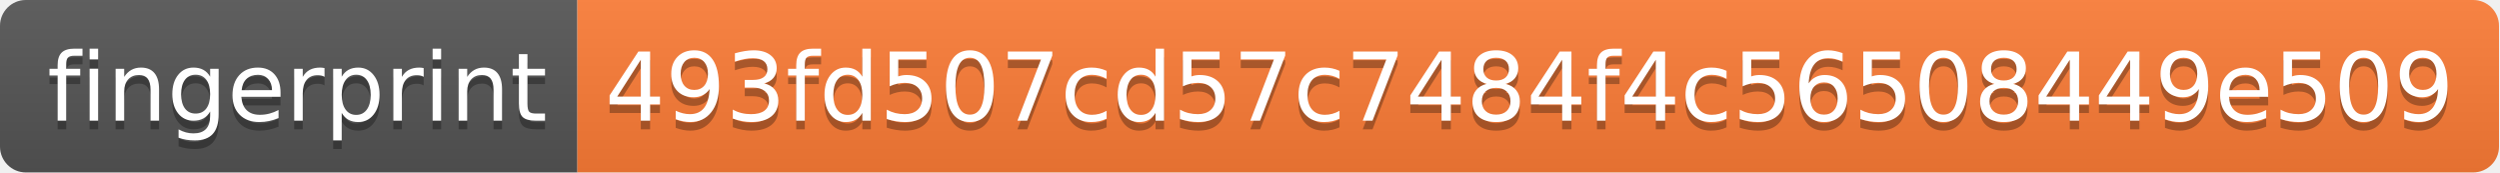
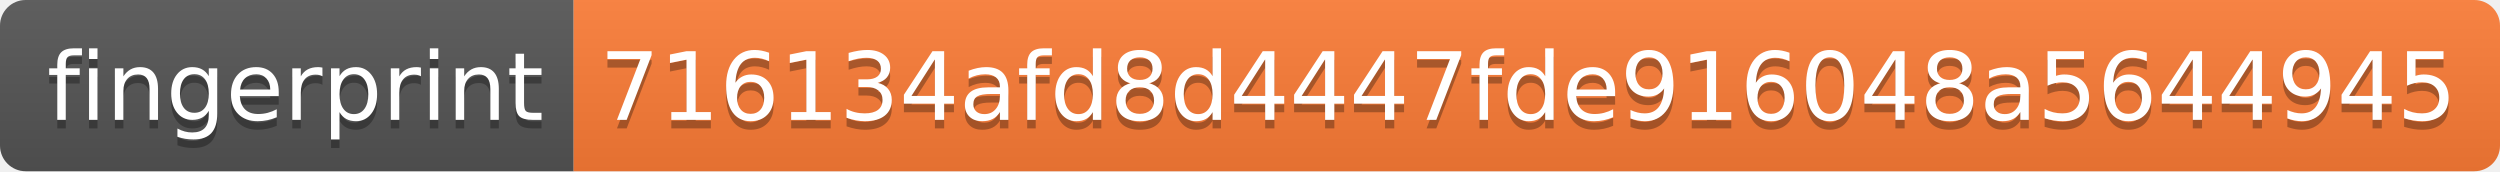
- <svg xmlns="http://www.w3.org/2000/svg" width="290" height="20">
+ <svg xmlns="http://www.w3.org/2000/svg" width="292" height="20">
  <linearGradient id="s" x2="0" y2="100%">
    <stop offset="0" stop-color="#bbb" stop-opacity=".1" />
    <stop offset="1" stop-opacity=".1" />
  </linearGradient>
  <clipPath id="r">
-     <rect width="290" height="20" rx="3" fill="#fff" />
+     <rect width="292" height="20" rx="3" fill="#fff" />
  </clipPath>
  <g clip-path="url(#r)">
    <rect width="67" height="20" fill="#555" />
-     <rect x="67" width="223" height="20" fill="#fe7d37" />
-     <rect width="290" height="20" fill="url(#s)" />
+     <rect x="67" width="225" height="20" fill="#fe7d37" />
+     <rect width="292" height="20" fill="url(#s)" />
  </g>
  <g fill="#fff" text-anchor="middle" font-family="Verdana,Geneva,DejaVu Sans,sans-serif" text-rendering="geometricPrecision" font-size="110">
    <text x="345" y="150" fill="#010101" fill-opacity=".3" transform="scale(.1)" textLength="570">fingerprint</text>
    <text x="345" y="140" transform="scale(.1)" textLength="570">fingerprint</text>
-     <text x="1775" y="150" fill="#010101" fill-opacity=".3" transform="scale(.1)" textLength="2130">493fd507cd57c7484f4c56508449e509</text>
-     <text x="1775" y="140" transform="scale(.1)" textLength="2130">493fd507cd57c7484f4c56508449e509</text>
+     <text x="1785" y="150" fill="#010101" fill-opacity=".3" transform="scale(.1)" textLength="2150">716134afd8d4447fde916048a5644945</text>
+     <text x="1785" y="140" transform="scale(.1)" textLength="2150">716134afd8d4447fde916048a5644945</text>
  </g>
</svg>
